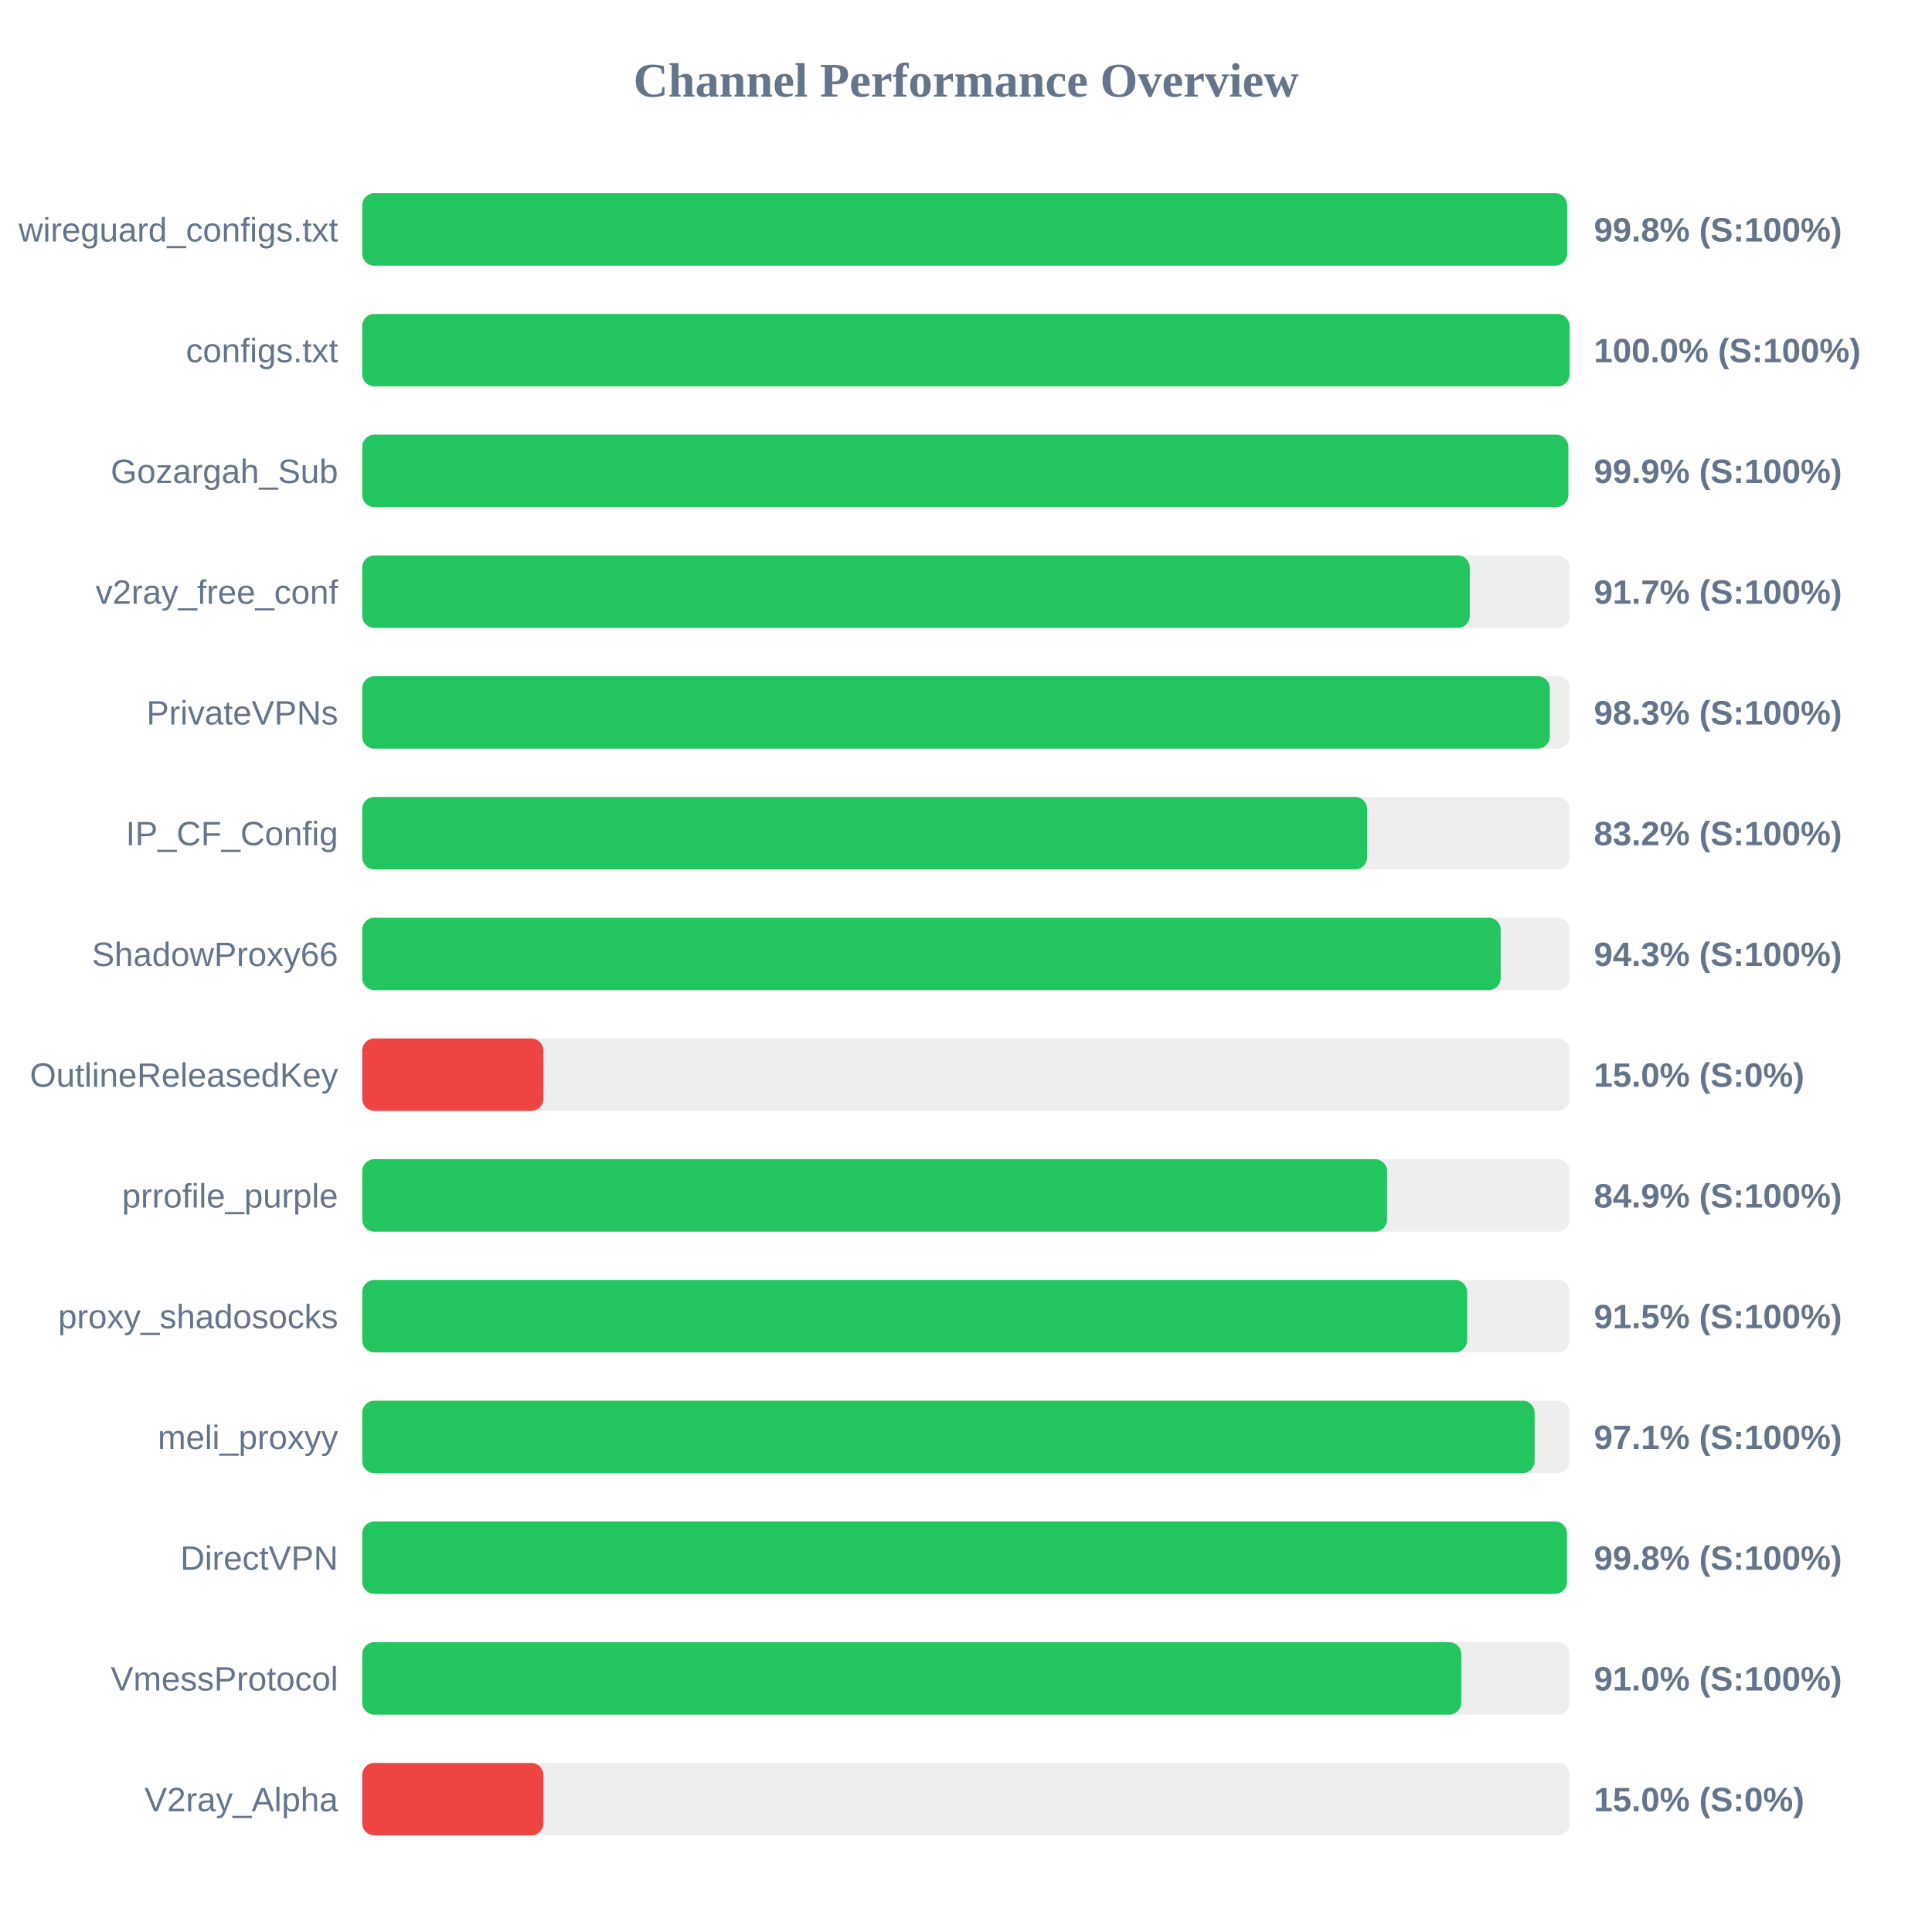
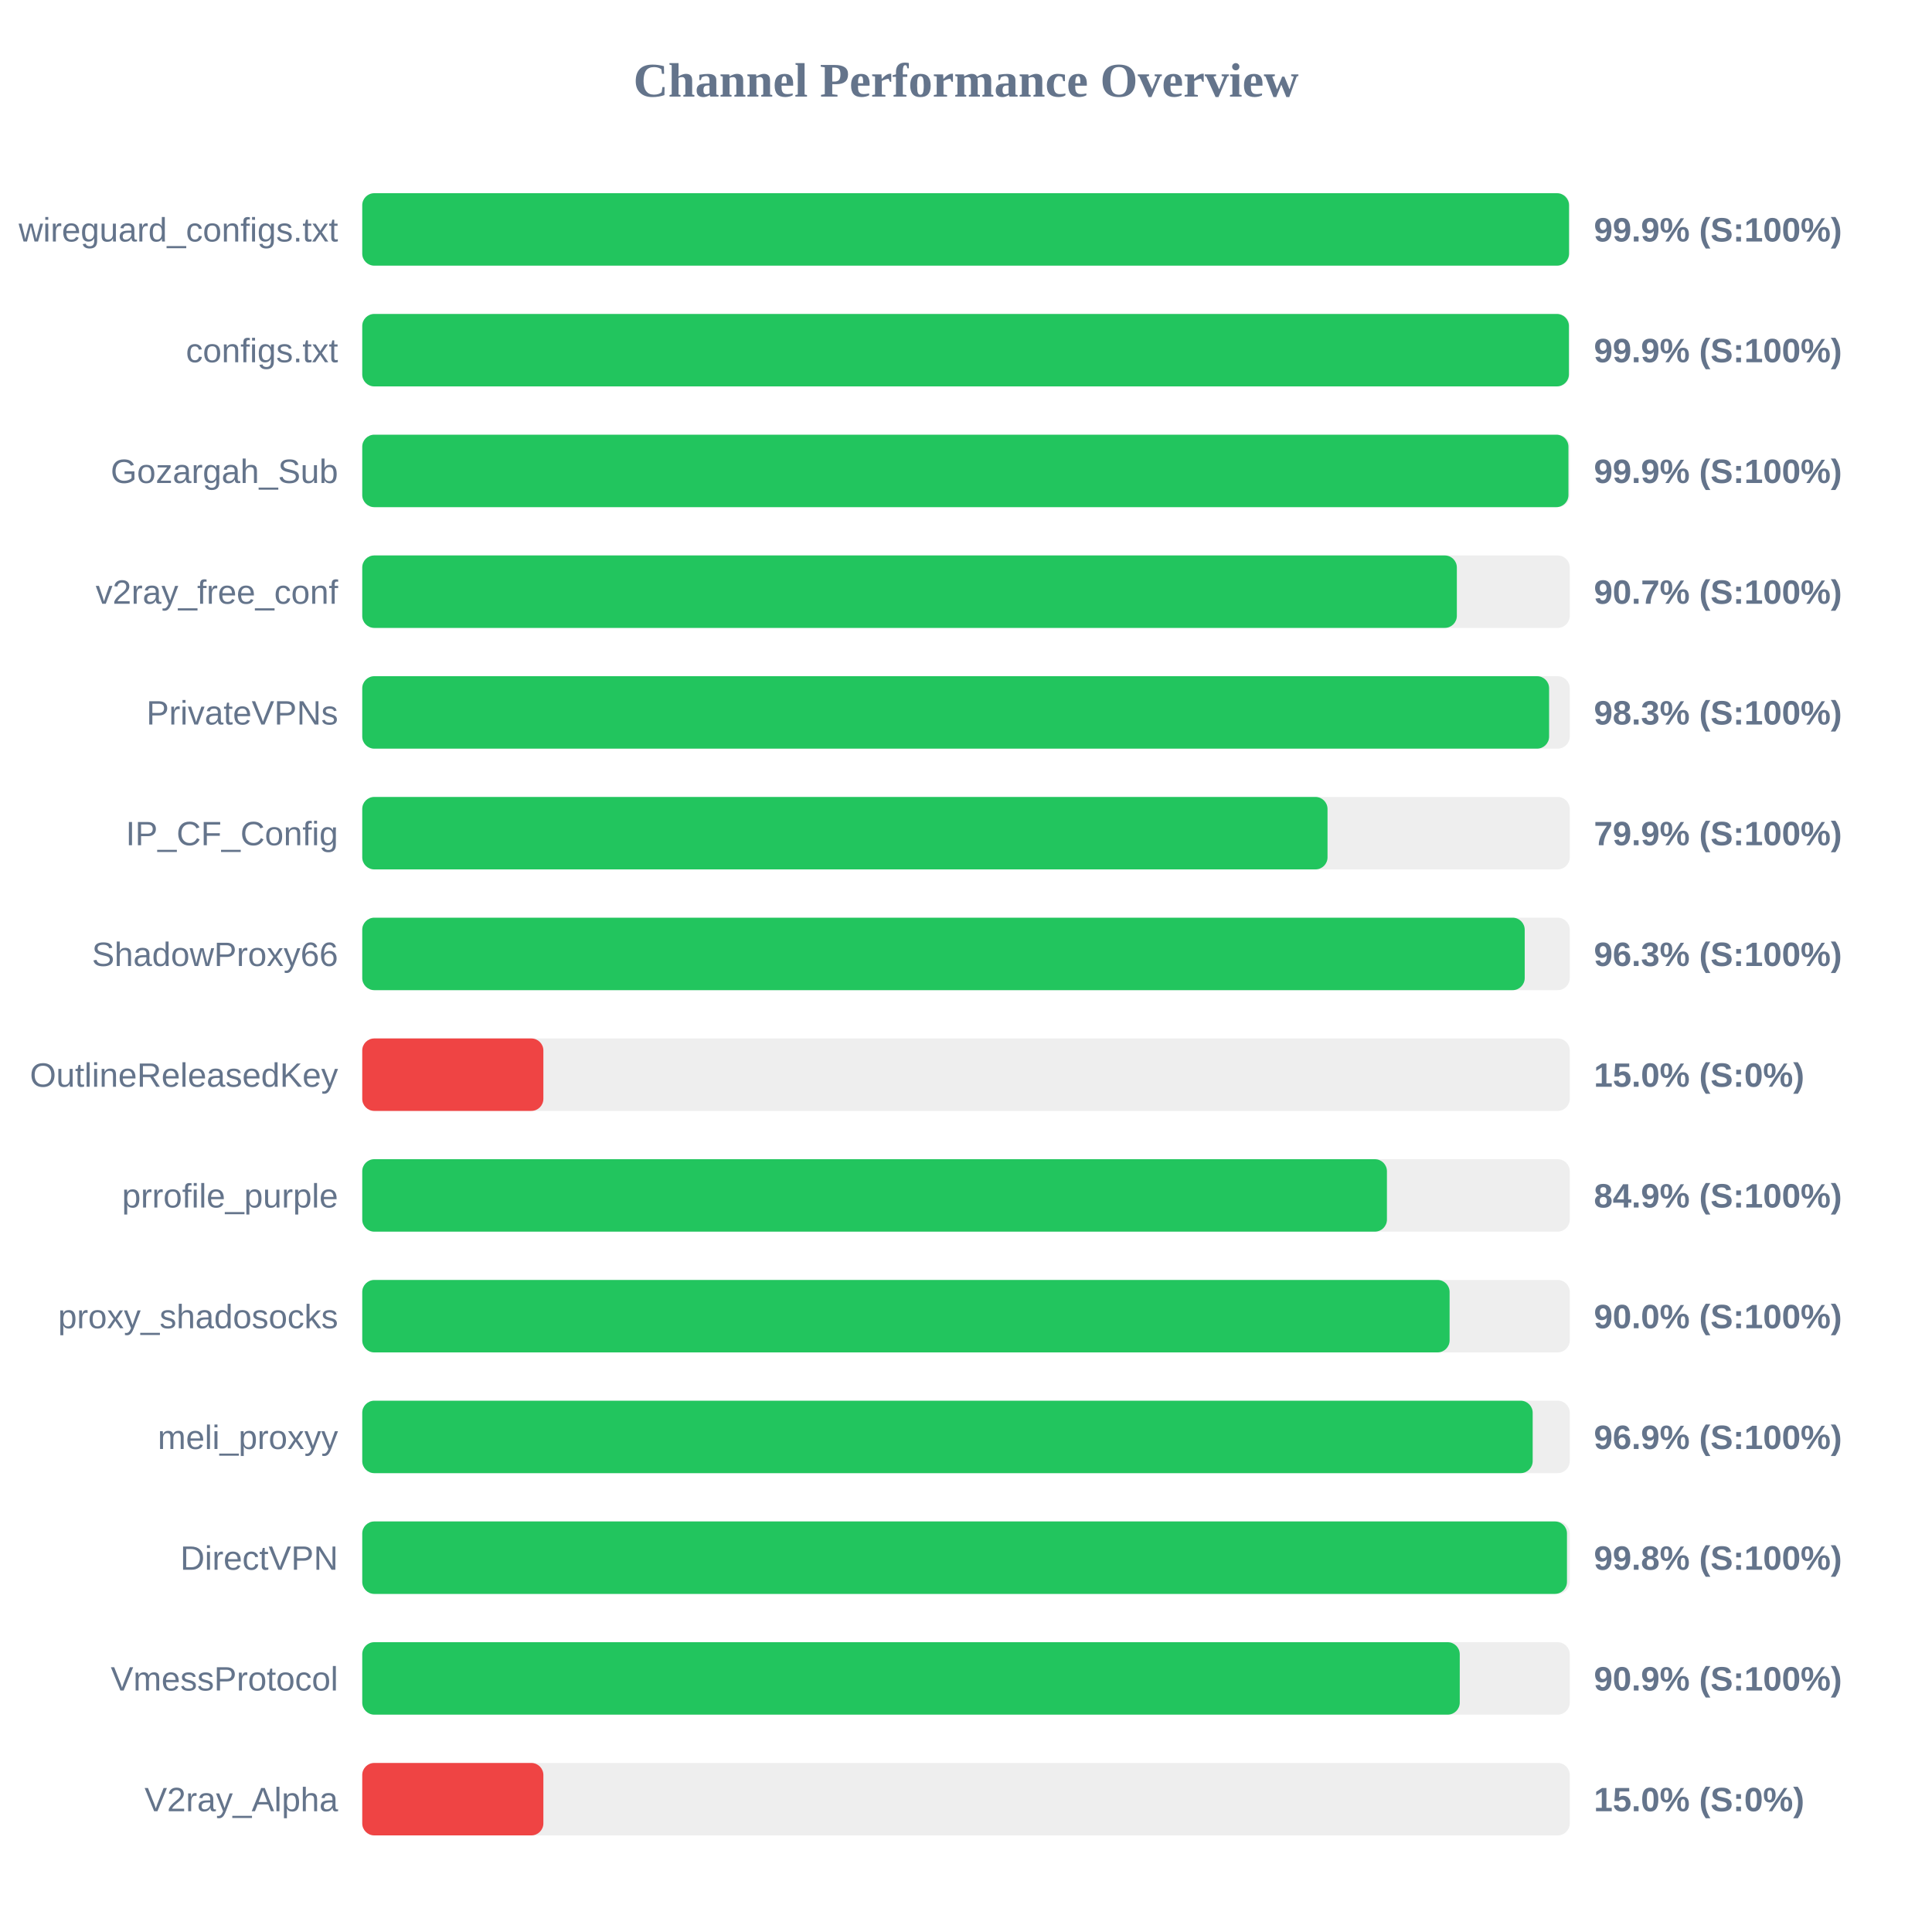
<svg xmlns="http://www.w3.org/2000/svg" width="800" height="800" version="1.1">
  <style>
        .row { font: 14px Arial; fill: #64748b; }
        .score { font: bold 14px Arial; fill: #64748b; }
    </style>
  <text x="400" y="40" text-anchor="middle" font-size="20px" font-weight="bold" fill="#64748b">Channel Performance Overview</text>
  <rect x="150" y="80" width="500" height="30" fill="#eee" rx="5" />
-   <rect x="150" y="80" width="498.9" height="30" fill="#22c55e" rx="5" />
+   <rect x="150" y="80" width="499.7" height="30" fill="#22c55e" rx="5" />
  <text x="140" y="100" text-anchor="end" class="row">wireguard_configs.txt</text>
-   <text x="660" y="100" text-anchor="start" class="score">99.8% (S:100%)</text>
+   <text x="660" y="100" text-anchor="start" class="score">99.9% (S:100%)</text>
  <rect x="150" y="130" width="500" height="30" fill="#eee" rx="5" />
-   <rect x="150" y="130" width="499.95" height="30" fill="#22c55e" rx="5" />
+   <rect x="150" y="130" width="499.65" height="30" fill="#22c55e" rx="5" />
  <text x="140" y="150" text-anchor="end" class="row">configs.txt</text>
-   <text x="660" y="150" text-anchor="start" class="score">100.0% (S:100%)</text>
+   <text x="660" y="150" text-anchor="start" class="score">99.9% (S:100%)</text>
  <rect x="150" y="180" width="500" height="30" fill="#eee" rx="5" />
-   <rect x="150" y="180" width="499.4" height="30" fill="#22c55e" rx="5" />
+   <rect x="150" y="180" width="499.45" height="30" fill="#22c55e" rx="5" />
  <text x="140" y="200" text-anchor="end" class="row">Gozargah_Sub</text>
  <text x="660" y="200" text-anchor="start" class="score">99.9% (S:100%)</text>
  <rect x="150" y="230" width="500" height="30" fill="#eee" rx="5" />
-   <rect x="150" y="230" width="458.6" height="30" fill="#22c55e" rx="5" />
+   <rect x="150" y="230" width="453.25" height="30" fill="#22c55e" rx="5" />
  <text x="140" y="250" text-anchor="end" class="row">v2ray_free_conf</text>
-   <text x="660" y="250" text-anchor="start" class="score">91.7% (S:100%)</text>
+   <text x="660" y="250" text-anchor="start" class="score">90.7% (S:100%)</text>
  <rect x="150" y="280" width="500" height="30" fill="#eee" rx="5" />
-   <rect x="150" y="280" width="491.75" height="30" fill="#22c55e" rx="5" />
+   <rect x="150" y="280" width="491.45" height="30" fill="#22c55e" rx="5" />
  <text x="140" y="300" text-anchor="end" class="row">PrivateVPNs</text>
  <text x="660" y="300" text-anchor="start" class="score">98.3% (S:100%)</text>
  <rect x="150" y="330" width="500" height="30" fill="#eee" rx="5" />
-   <rect x="150" y="330" width="416.1" height="30" fill="#22c55e" rx="5" />
+   <rect x="150" y="330" width="399.7" height="30" fill="#22c55e" rx="5" />
  <text x="140" y="350" text-anchor="end" class="row">IP_CF_Config</text>
-   <text x="660" y="350" text-anchor="start" class="score">83.2% (S:100%)</text>
+   <text x="660" y="350" text-anchor="start" class="score">79.9% (S:100%)</text>
  <rect x="150" y="380" width="500" height="30" fill="#eee" rx="5" />
-   <rect x="150" y="380" width="471.4" height="30" fill="#22c55e" rx="5" />
+   <rect x="150" y="380" width="481.35" height="30" fill="#22c55e" rx="5" />
  <text x="140" y="400" text-anchor="end" class="row">ShadowProxy66</text>
-   <text x="660" y="400" text-anchor="start" class="score">94.3% (S:100%)</text>
+   <text x="660" y="400" text-anchor="start" class="score">96.3% (S:100%)</text>
  <rect x="150" y="430" width="500" height="30" fill="#eee" rx="5" />
  <rect x="150" y="430" width="75.0" height="30" fill="#ef4444" rx="5" />
  <text x="140" y="450" text-anchor="end" class="row">OutlineReleasedKey</text>
  <text x="660" y="450" text-anchor="start" class="score">15.0% (S:0%)</text>
  <rect x="150" y="480" width="500" height="30" fill="#eee" rx="5" />
-   <rect x="150" y="480" width="424.35" height="30" fill="#22c55e" rx="5" />
+   <rect x="150" y="480" width="424.3" height="30" fill="#22c55e" rx="5" />
  <text x="140" y="500" text-anchor="end" class="row">prrofile_purple</text>
  <text x="660" y="500" text-anchor="start" class="score">84.9% (S:100%)</text>
  <rect x="150" y="530" width="500" height="30" fill="#eee" rx="5" />
-   <rect x="150" y="530" width="457.5" height="30" fill="#22c55e" rx="5" />
+   <rect x="150" y="530" width="450.25" height="30" fill="#22c55e" rx="5" />
  <text x="140" y="550" text-anchor="end" class="row">proxy_shadosocks</text>
-   <text x="660" y="550" text-anchor="start" class="score">91.5% (S:100%)</text>
+   <text x="660" y="550" text-anchor="start" class="score">90.0% (S:100%)</text>
  <rect x="150" y="580" width="500" height="30" fill="#eee" rx="5" />
-   <rect x="150" y="580" width="485.45" height="30" fill="#22c55e" rx="5" />
+   <rect x="150" y="580" width="484.65" height="30" fill="#22c55e" rx="5" />
  <text x="140" y="600" text-anchor="end" class="row">meli_proxyy</text>
-   <text x="660" y="600" text-anchor="start" class="score">97.1% (S:100%)</text>
+   <text x="660" y="600" text-anchor="start" class="score">96.9% (S:100%)</text>
  <rect x="150" y="630" width="500" height="30" fill="#eee" rx="5" />
  <rect x="150" y="630" width="498.85" height="30" fill="#22c55e" rx="5" />
  <text x="140" y="650" text-anchor="end" class="row">DirectVPN</text>
  <text x="660" y="650" text-anchor="start" class="score">99.8% (S:100%)</text>
  <rect x="150" y="680" width="500" height="30" fill="#eee" rx="5" />
-   <rect x="150" y="680" width="455.1" height="30" fill="#22c55e" rx="5" />
+   <rect x="150" y="680" width="454.45" height="30" fill="#22c55e" rx="5" />
  <text x="140" y="700" text-anchor="end" class="row">VmessProtocol</text>
-   <text x="660" y="700" text-anchor="start" class="score">91.0% (S:100%)</text>
+   <text x="660" y="700" text-anchor="start" class="score">90.9% (S:100%)</text>
  <rect x="150" y="730" width="500" height="30" fill="#eee" rx="5" />
  <rect x="150" y="730" width="75.0" height="30" fill="#ef4444" rx="5" />
  <text x="140" y="750" text-anchor="end" class="row">V2ray_Alpha</text>
  <text x="660" y="750" text-anchor="start" class="score">15.0% (S:0%)</text>
</svg>
